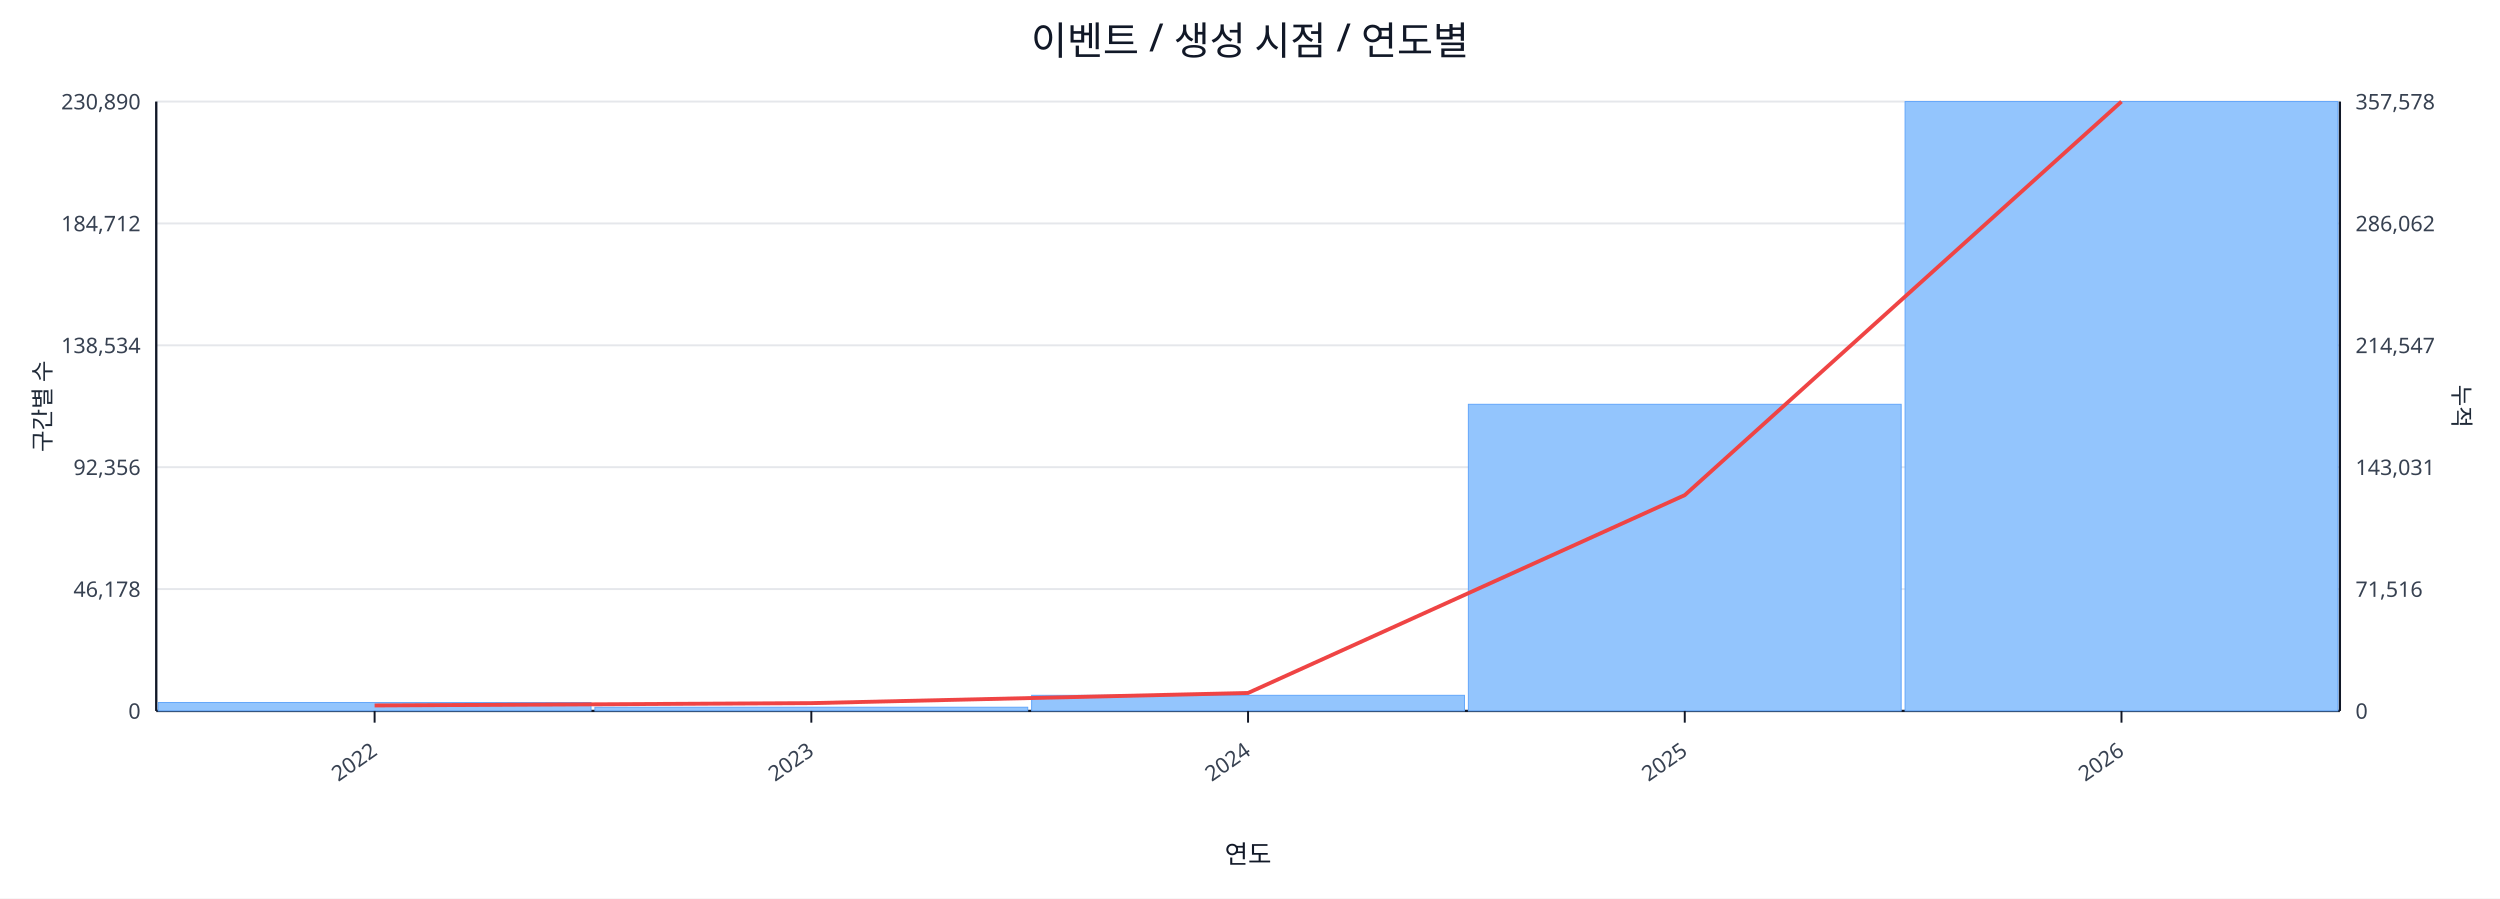
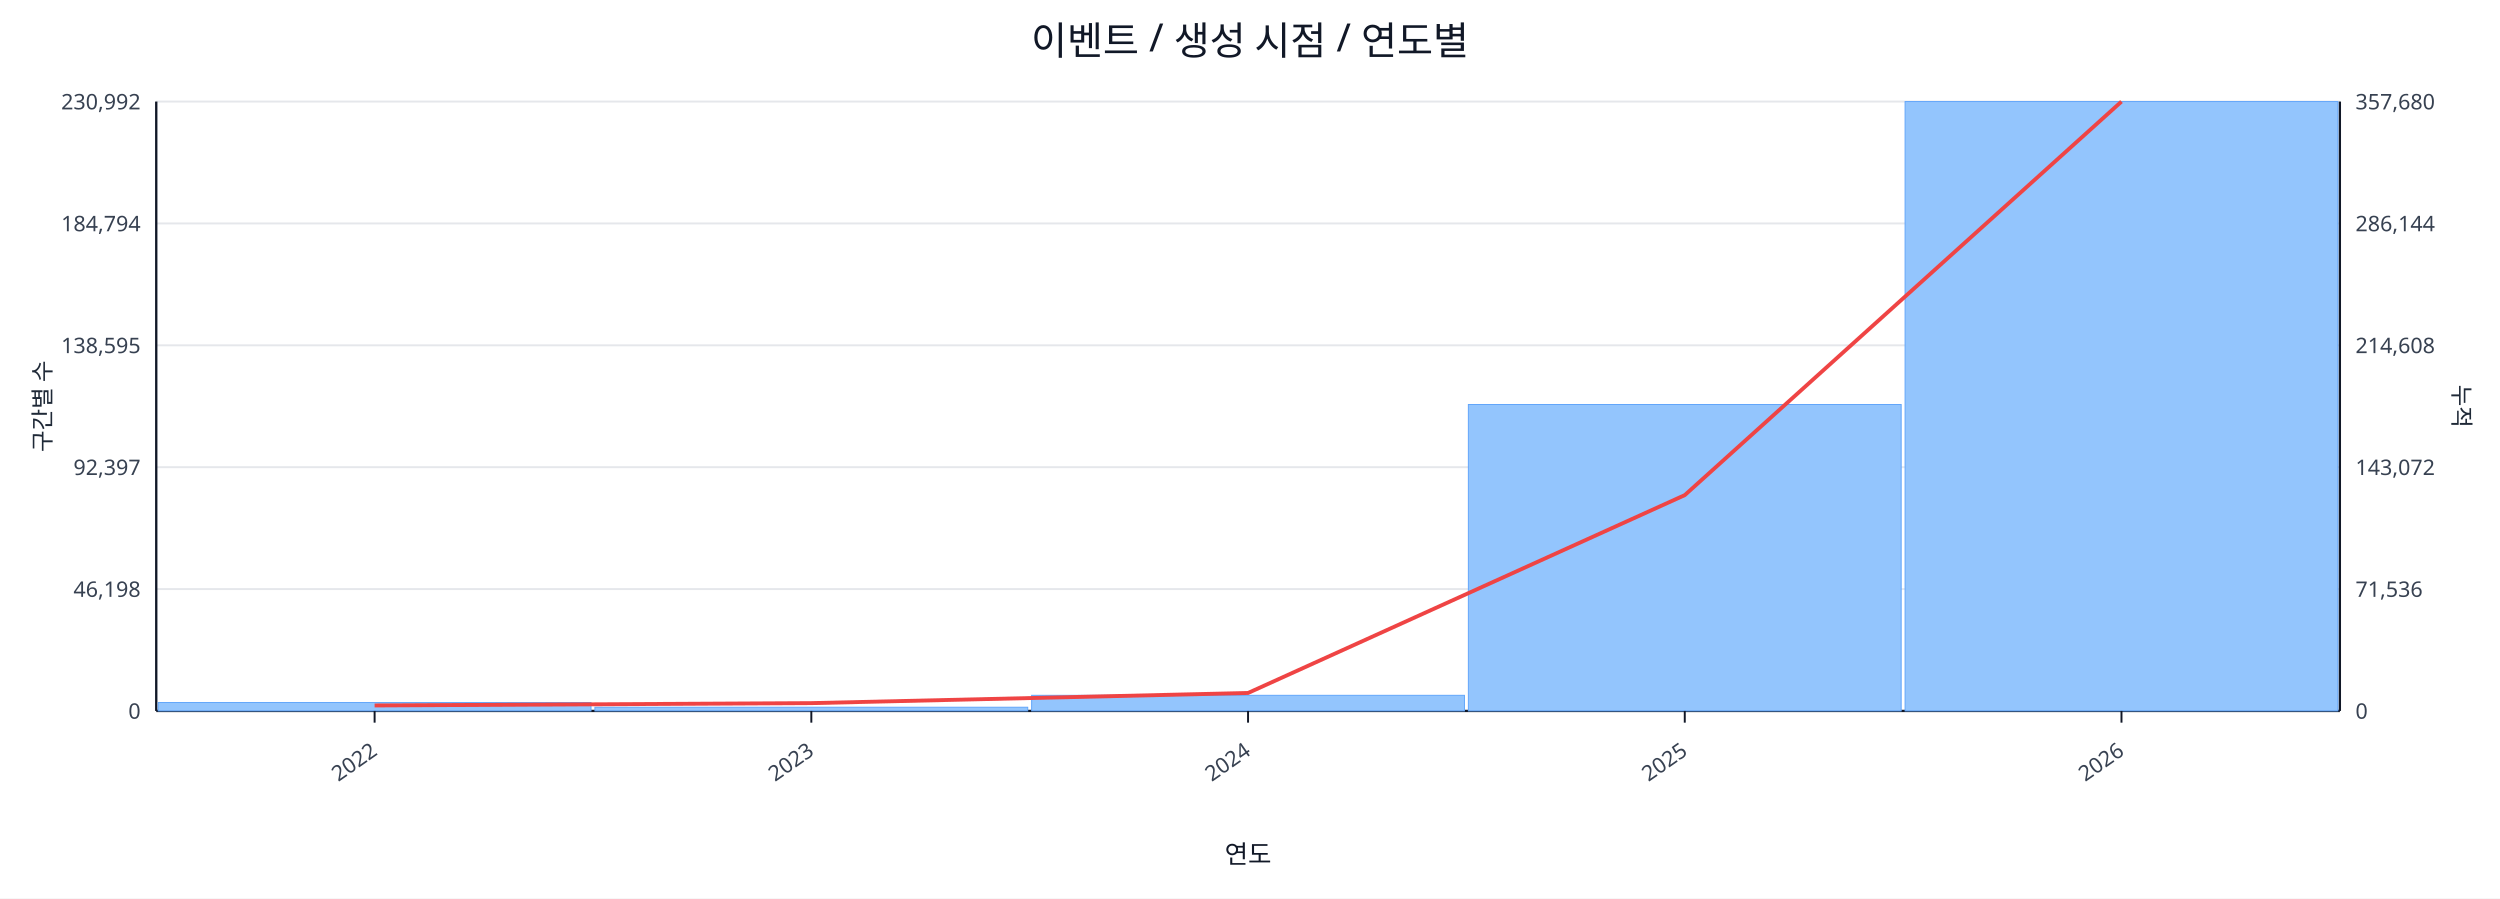
<svg xmlns="http://www.w3.org/2000/svg" width="1280" height="460" viewBox="0 0 1280 460">
  <rect x="0" y="0" width="100%" height="100%" fill="#ffffff" />
  <text x="640.0" y="28" font-size="20" text-anchor="middle" font-family="sans-serif" fill="#111827">이벤트 / 생성 시점 / 연도별</text>
  <line x1="80.0" y1="52.0" x2="1198.0" y2="52.0" stroke="#e5e7eb" stroke-width="1" />
-   <text x="72.0" y="56.0" font-size="11" text-anchor="end" font-family="sans-serif" fill="#374151">230,890</text>
-   <text x="1206.0" y="56.0" font-size="11" text-anchor="start" font-family="sans-serif" fill="#374151">357,578</text>
+   <text x="72.0" y="56.0" font-size="11" text-anchor="end" font-family="sans-serif" fill="#374151">230,992</text>
+   <text x="1206.0" y="56.0" font-size="11" text-anchor="start" font-family="sans-serif" fill="#374151">357,680</text>
  <line x1="80.0" y1="114.4" x2="1198.0" y2="114.4" stroke="#e5e7eb" stroke-width="1" />
-   <text x="72.0" y="118.4" font-size="11" text-anchor="end" font-family="sans-serif" fill="#374151">184,712</text>
-   <text x="1206.0" y="118.4" font-size="11" text-anchor="start" font-family="sans-serif" fill="#374151">286,062</text>
+   <text x="72.0" y="118.4" font-size="11" text-anchor="end" font-family="sans-serif" fill="#374151">184,794</text>
+   <text x="1206.0" y="118.4" font-size="11" text-anchor="start" font-family="sans-serif" fill="#374151">286,144</text>
  <line x1="80.0" y1="176.8" x2="1198.0" y2="176.8" stroke="#e5e7eb" stroke-width="1" />
-   <text x="72.0" y="180.8" font-size="11" text-anchor="end" font-family="sans-serif" fill="#374151">138,534</text>
-   <text x="1206.0" y="180.8" font-size="11" text-anchor="start" font-family="sans-serif" fill="#374151">214,547</text>
+   <text x="72.0" y="180.8" font-size="11" text-anchor="end" font-family="sans-serif" fill="#374151">138,595</text>
+   <text x="1206.0" y="180.8" font-size="11" text-anchor="start" font-family="sans-serif" fill="#374151">214,608</text>
  <line x1="80.0" y1="239.2" x2="1198.0" y2="239.2" stroke="#e5e7eb" stroke-width="1" />
-   <text x="72.0" y="243.2" font-size="11" text-anchor="end" font-family="sans-serif" fill="#374151">92,356</text>
-   <text x="1206.0" y="243.2" font-size="11" text-anchor="start" font-family="sans-serif" fill="#374151">143,031</text>
+   <text x="72.0" y="243.2" font-size="11" text-anchor="end" font-family="sans-serif" fill="#374151">92,397</text>
+   <text x="1206.0" y="243.2" font-size="11" text-anchor="start" font-family="sans-serif" fill="#374151">143,072</text>
  <line x1="80.0" y1="301.6" x2="1198.0" y2="301.6" stroke="#e5e7eb" stroke-width="1" />
-   <text x="72.0" y="305.6" font-size="11" text-anchor="end" font-family="sans-serif" fill="#374151">46,178</text>
-   <text x="1206.0" y="305.6" font-size="11" text-anchor="start" font-family="sans-serif" fill="#374151">71,516</text>
+   <text x="72.0" y="305.6" font-size="11" text-anchor="end" font-family="sans-serif" fill="#374151">46,198</text>
+   <text x="1206.0" y="305.6" font-size="11" text-anchor="start" font-family="sans-serif" fill="#374151">71,536</text>
  <line x1="80.0" y1="364.0" x2="1198.0" y2="364.0" stroke="#e5e7eb" stroke-width="1" />
  <text x="72.0" y="368.0" font-size="11" text-anchor="end" font-family="sans-serif" fill="#374151">0</text>
  <text x="1206.0" y="368.0" font-size="11" text-anchor="start" font-family="sans-serif" fill="#374151">0</text>
  <line x1="80.0" y1="364.0" x2="1198.0" y2="364.0" stroke="#111827" stroke-width="1.2" />
  <line x1="80.0" y1="52.0" x2="80.0" y2="364.0" stroke="#111827" stroke-width="1.2" />
  <line x1="1198.0" y1="52.0" x2="1198.0" y2="364.0" stroke="#111827" stroke-width="1.2" />
  <rect x="81.0" y="359.7" width="221.6" height="4.3" fill="#93c5fd" stroke="#60a5fa" stroke-width="0.5" />
  <rect x="304.6" y="362.1" width="221.6" height="1.9" fill="#93c5fd" stroke="#60a5fa" stroke-width="0.5" />
  <rect x="528.2" y="356.0" width="221.6" height="8.0" fill="#93c5fd" stroke="#60a5fa" stroke-width="0.5" />
-   <rect x="751.8" y="207.0" width="221.6" height="157.0" fill="#93c5fd" stroke="#60a5fa" stroke-width="0.5" />
+   <rect x="751.8" y="207.1" width="221.6" height="156.9" fill="#93c5fd" stroke="#60a5fa" stroke-width="0.5" />
  <rect x="975.4" y="52.0" width="221.6" height="312.0" fill="#93c5fd" stroke="#60a5fa" stroke-width="0.5" />
  <polyline fill="none" stroke="#ef4444" stroke-width="2" points="191.8,361.2 415.4,360.0 639.0,354.8 862.6,253.5 1086.2,52.0" />
  <line x1="191.8" y1="364.0" x2="191.8" y2="370.0" stroke="#111827" stroke-width="1" />
  <text x="193.8" y="386.0" font-size="11" text-anchor="end" transform="rotate(-35 193.8 386.0)" font-family="sans-serif" fill="#374151">2022</text>
  <line x1="415.4" y1="364.0" x2="415.4" y2="370.0" stroke="#111827" stroke-width="1" />
  <text x="417.4" y="386.0" font-size="11" text-anchor="end" transform="rotate(-35 417.4 386.0)" font-family="sans-serif" fill="#374151">2023</text>
  <line x1="639.0" y1="364.0" x2="639.0" y2="370.0" stroke="#111827" stroke-width="1" />
  <text x="641.0" y="386.0" font-size="11" text-anchor="end" transform="rotate(-35 641.0 386.0)" font-family="sans-serif" fill="#374151">2024</text>
  <line x1="862.6" y1="364.0" x2="862.6" y2="370.0" stroke="#111827" stroke-width="1" />
  <text x="864.6" y="386.0" font-size="11" text-anchor="end" transform="rotate(-35 864.6 386.0)" font-family="sans-serif" fill="#374151">2025</text>
  <line x1="1086.2" y1="364.0" x2="1086.2" y2="370.0" stroke="#111827" stroke-width="1" />
  <text x="1088.2" y="386.0" font-size="11" text-anchor="end" transform="rotate(-35 1088.2 386.0)" font-family="sans-serif" fill="#374151">2026</text>
  <text x="26" y="208.0" font-size="12" transform="rotate(-90 26 208.0)" text-anchor="middle" font-family="sans-serif" fill="#1f2937">구간별 수</text>
  <text x="1256.0" y="208.0" font-size="12" transform="rotate(90 1256.0 208.0)" text-anchor="middle" font-family="sans-serif" fill="#1f2937">누적</text>
  <text x="639.0" y="442.0" font-size="13" text-anchor="middle" font-family="sans-serif" fill="#111827">연도</text>
</svg>
